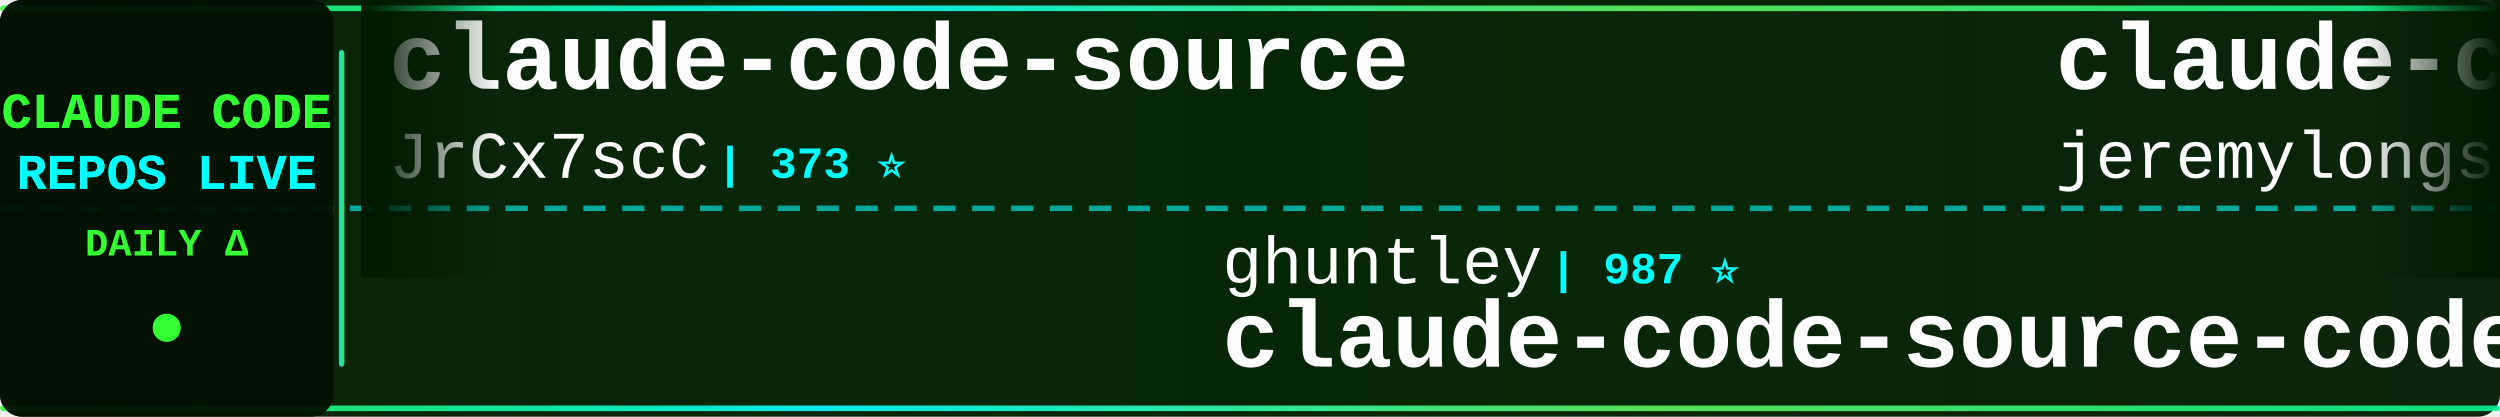
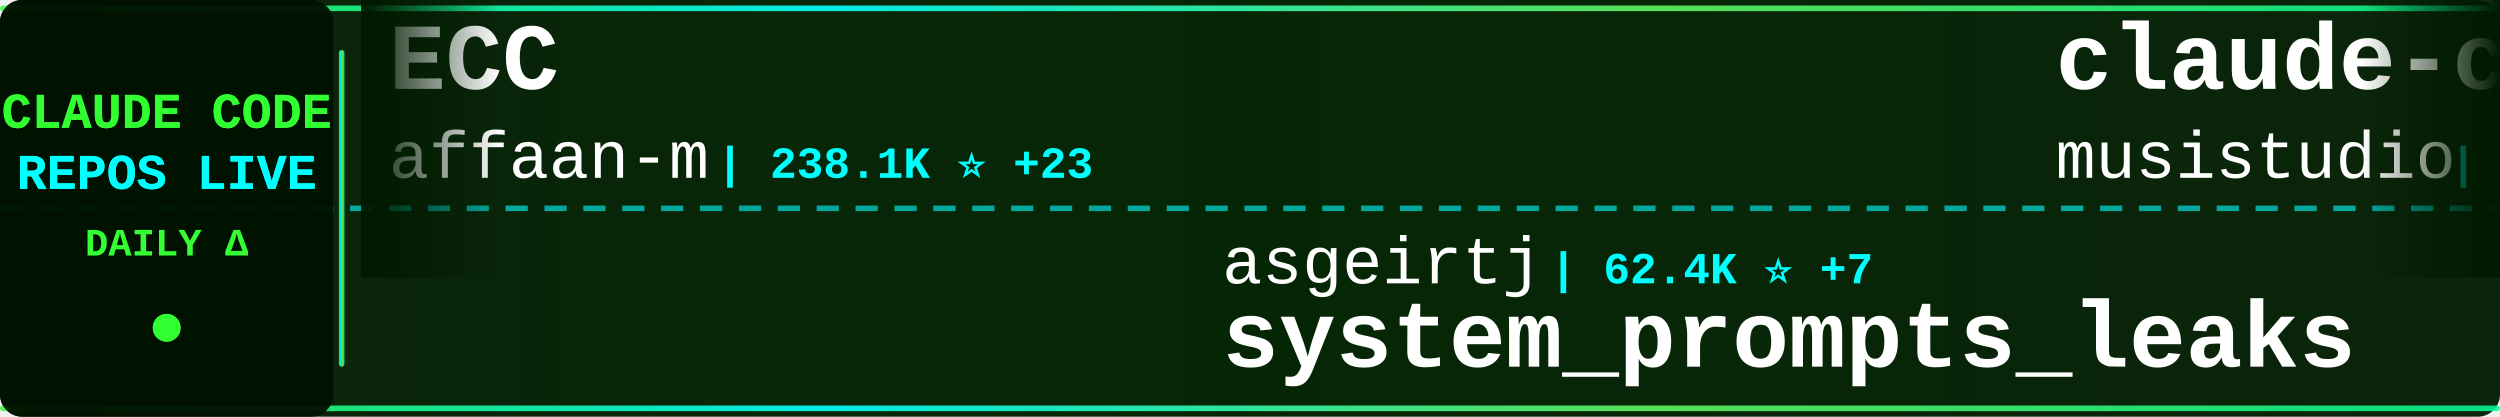
<svg xmlns="http://www.w3.org/2000/svg" width="900" height="150">
  <defs>
    <linearGradient id="tickerBg" x1="0%" y1="0%" x2="100%" y2="0%">
      <stop offset="0%" style="stop-color:#001a00;stop-opacity:0.95" />
      <stop offset="50%" style="stop-color:#002200;stop-opacity:0.98" />
      <stop offset="100%" style="stop-color:#001a00;stop-opacity:0.95" />
    </linearGradient>
    <linearGradient id="borderGrad" x1="0%" y1="0%" x2="100%" y2="0%">
      <stop offset="0%" style="stop-color:#33ff33;stop-opacity:0.85">
        <animate attributeName="stop-opacity" values="0.85;1;0.85" dur="2s" repeatCount="indefinite" />
      </stop>
      <stop offset="33%" style="stop-color:#00ffff;stop-opacity:0.9">
        <animate attributeName="stop-opacity" values="0.9;1;0.9" dur="2.2s" repeatCount="indefinite" />
      </stop>
      <stop offset="66%" style="stop-color:#66ff66;stop-opacity:0.85">
        <animate attributeName="stop-opacity" values="0.85;1;0.85" dur="1.8s" repeatCount="indefinite" />
      </stop>
      <stop offset="100%" style="stop-color:#00ff99;stop-opacity:0.85">
        <animate attributeName="stop-opacity" values="0.85;1;0.85" dur="2s" repeatCount="indefinite" />
      </stop>
    </linearGradient>
    <filter id="textGlow">
      <feGaussianBlur stdDeviation="0.1" result="coloredBlur" />
      <feMerge>
        <feMergeNode in="coloredBlur" />
        <feMergeNode in="SourceGraphic" />
      </feMerge>
    </filter>
    <filter id="metricGlow">
      <feGaussianBlur stdDeviation="0.2" result="coloredBlur" />
      <feMerge>
        <feMergeNode in="coloredBlur" />
        <feMergeNode in="SourceGraphic" />
      </feMerge>
    </filter>
    <linearGradient id="leftFade" x1="0%" y1="0%" x2="100%" y2="0%">
      <stop offset="0%" style="stop-color:#001a00;stop-opacity:1" />
      <stop offset="100%" style="stop-color:#001a00;stop-opacity:0" />
    </linearGradient>
    <linearGradient id="rightFade" x1="0%" y1="0%" x2="100%" y2="0%">
      <stop offset="0%" style="stop-color:#001a00;stop-opacity:0" />
      <stop offset="100%" style="stop-color:#001a00;stop-opacity:1" />
    </linearGradient>
  </defs>
  <rect width="900" height="150" fill="url(#tickerBg)" rx="8" />
  <rect x="0" y="2" width="900" height="2" fill="url(#borderGrad)" rx="1" />
  <rect x="0" y="146" width="900" height="2" fill="url(#borderGrad)" rx="1" />
  <line x1="0" y1="75" x2="900" y2="75" stroke="#00ffff" stroke-width="2" stroke-dasharray="8 6" opacity="0.6" />
  <rect x="0" y="0" width="120" height="150" fill="#001100" opacity="0.95" rx="8" />
  <text x="60" y="46" font-family="'Courier New', monospace" font-size="18" font-weight="bold" fill="#33ff33" text-anchor="middle" filter="url(#textGlow)">
    CLAUDE CODE
  </text>
  <text x="60" y="68" font-family="'Courier New', monospace" font-size="18" font-weight="bold" fill="#00ffff" text-anchor="middle" filter="url(#textGlow)">
    REPOS LIVE
  </text>
  <text x="60" y="92" font-family="'Courier New', monospace" font-size="14" font-weight="bold" fill="#33ff33" text-anchor="middle">
    DAILY Δ
  </text>
  <circle cx="60" cy="118" r="5" fill="#33ff33" filter="url(#metricGlow)">
    <animate attributeName="r" values="4;6;4" dur="1.5s" repeatCount="indefinite" />
    <animate attributeName="opacity" values="0.6;1;0.6" dur="1.5s" repeatCount="indefinite" />
  </circle>
  <rect x="122" y="18" width="2" height="114" fill="url(#borderGrad)" rx="1" />
  <clipPath id="tickerClip">
    <rect x="130" y="0" width="770" height="150" />
  </clipPath>
  <g clip-path="url(#tickerClip)">
    <g id="tickerItems">
      <animateTransform attributeName="transform" attributeType="XML" type="translate" from="0 0" to="-3000 0" dur="54s" repeatCount="indefinite" />
      <g transform="translate(0, 0)">
-         <text x="140" y="32" font-family="'Courier New', monospace" font-size="34" font-weight="bold" fill="#ffffff">claude-code-source</text>
-         <text x="140" y="64" font-family="'Courier New', monospace" font-size="24" font-weight="normal" fill="#ffffff" opacity="1.0">JrCx7scC</text>
-         <text x="258" y="64" font-family="'Courier New', monospace" font-size="16" font-weight="bold" fill="#00ffff"> | 373 ⭐</text>
+         <text x="140" y="32" font-family="'Courier New', monospace" font-size="34" font-weight="bold" fill="#ffffff">ECC</text>
+         <text x="140" y="64" font-family="'Courier New', monospace" font-size="24" font-weight="normal" fill="#ffffff" opacity="1.0">affaan-m</text>
+         <text x="258" y="64" font-family="'Courier New', monospace" font-size="16" font-weight="bold" fill="#00ffff"> | 238.1K ⭐ +23</text>
      </g>
      <g transform="translate(300, 0)">
-         <text x="140" y="102" font-family="'Courier New', monospace" font-size="24" font-weight="normal" fill="#ffffff" opacity="1.0">ghuntley</text>
-         <text x="258" y="102" font-family="'Courier New', monospace" font-size="16" font-weight="bold" fill="#00ffff"> | 987 ⭐</text>
-         <text x="140" y="132" font-family="'Courier New', monospace" font-size="34" font-weight="bold" fill="#ffffff">claude-code-source-code-...</text>
+         <text x="140" y="102" font-family="'Courier New', monospace" font-size="24" font-weight="normal" fill="#ffffff" opacity="1.0">asgeirtj</text>
+         <text x="258" y="102" font-family="'Courier New', monospace" font-size="16" font-weight="bold" fill="#00ffff"> | 62.4K ⭐ +7</text>
+         <text x="140" y="132" font-family="'Courier New', monospace" font-size="34" font-weight="bold" fill="#ffffff">system_prompts_leaks</text>
      </g>
      <g transform="translate(600, 0)">
-         <text x="140" y="32" font-family="'Courier New', monospace" font-size="34" font-weight="bold" fill="#ffffff">claude-code-plugins-plus...</text>
-         <text x="140" y="64" font-family="'Courier New', monospace" font-size="24" font-weight="normal" fill="#ffffff" opacity="1.0">jeremylongshore</text>
-         <text x="342" y="64" font-family="'Courier New', monospace" font-size="16" font-weight="bold" fill="#00ffff"> | 2.6K ⭐</text>
+         <text x="140" y="32" font-family="'Courier New', monospace" font-size="34" font-weight="bold" fill="#ffffff">claude-code-router</text>
+         <text x="140" y="64" font-family="'Courier New', monospace" font-size="24" font-weight="normal" fill="#ffffff" opacity="1.0">musistudio</text>
+         <text x="282" y="64" font-family="'Courier New', monospace" font-size="16" font-weight="bold" fill="#00ffff"> | 36.4K ⭐ +8</text>
      </g>
      <g transform="translate(900, 0)">
-         <text x="140" y="102" font-family="'Courier New', monospace" font-size="24" font-weight="normal" fill="#ffffff" opacity="1.0">anthropics</text>
-         <text x="282" y="102" font-family="'Courier New', monospace" font-size="16" font-weight="bold" fill="#00ffff"> | 5.8K ⭐ +3</text>
-         <text x="140" y="132" font-family="'Courier New', monospace" font-size="34" font-weight="bold" fill="#ffffff">claude-code-security-rev...</text>
+         <text x="140" y="102" font-family="'Courier New', monospace" font-size="24" font-weight="normal" fill="#ffffff" opacity="1.0">rohitg00</text>
+         <text x="258" y="102" font-family="'Courier New', monospace" font-size="16" font-weight="bold" fill="#00ffff"> | 2.5K ⭐ +1</text>
+         <text x="140" y="132" font-family="'Courier New', monospace" font-size="34" font-weight="bold" fill="#ffffff">awesome-claude-code-tool...</text>
      </g>
      <g transform="translate(1200, 0)">
-         <text x="140" y="32" font-family="'Courier New', monospace" font-size="34" font-weight="bold" fill="#ffffff">claude-code-hooks-master...</text>
-         <text x="140" y="64" font-family="'Courier New', monospace" font-size="24" font-weight="normal" fill="#ffffff" opacity="1.0">disler</text>
-         <text x="234" y="64" font-family="'Courier New', monospace" font-size="16" font-weight="bold" fill="#00ffff"> | 3.9K ⭐</text>
+         <text x="140" y="32" font-family="'Courier New', monospace" font-size="34" font-weight="bold" fill="#ffffff">claude-code-video-toolki...</text>
+         <text x="140" y="64" font-family="'Courier New', monospace" font-size="24" font-weight="normal" fill="#ffffff" opacity="1.0">digitalsamba</text>
+         <text x="306" y="64" font-family="'Courier New', monospace" font-size="16" font-weight="bold" fill="#00ffff"> | 1.9K ⭐</text>
      </g>
      <g transform="translate(1500, 0)">
-         <text x="140" y="102" font-family="'Courier New', monospace" font-size="24" font-weight="normal" fill="#ffffff" opacity="1.0">daymade</text>
-         <text x="246" y="102" font-family="'Courier New', monospace" font-size="16" font-weight="bold" fill="#00ffff"> | 1.3K ⭐ +1.3K</text>
-         <text x="140" y="132" font-family="'Courier New', monospace" font-size="34" font-weight="bold" fill="#ffffff">claude-code-skills</text>
+         <text x="140" y="102" font-family="'Courier New', monospace" font-size="24" font-weight="normal" fill="#ffffff" opacity="1.0">Chachamaru127</text>
+         <text x="318" y="102" font-family="'Courier New', monospace" font-size="16" font-weight="bold" fill="#00ffff"> | 3.0K ⭐ +1</text>
+         <text x="140" y="132" font-family="'Courier New', monospace" font-size="34" font-weight="bold" fill="#ffffff">claude-code-harness</text>
      </g>
      <g transform="translate(1800, 0)">
-         <text x="140" y="32" font-family="'Courier New', monospace" font-size="34" font-weight="bold" fill="#ffffff">ClaudeCode</text>
-         <text x="140" y="64" font-family="'Courier New', monospace" font-size="24" font-weight="normal" fill="#ffffff" opacity="1.0">guanshan</text>
-         <text x="258" y="64" font-family="'Courier New', monospace" font-size="16" font-weight="bold" fill="#00ffff"> | 61 ⭐</text>
+         <text x="140" y="32" font-family="'Courier New', monospace" font-size="34" font-weight="bold" fill="#ffffff">arcads-claude-code</text>
+         <text x="140" y="64" font-family="'Courier New', monospace" font-size="24" font-weight="normal" fill="#ffffff" opacity="1.0">krusemediallc</text>
+         <text x="318" y="64" font-family="'Courier New', monospace" font-size="16" font-weight="bold" fill="#00ffff"> | 1.1K ⭐</text>
      </g>
      <g transform="translate(2100, 0)">
-         <text x="140" y="102" font-family="'Courier New', monospace" font-size="24" font-weight="normal" fill="#ffffff" opacity="1.0">edmund-io</text>
-         <text x="270" y="102" font-family="'Courier New', monospace" font-size="16" font-weight="bold" fill="#00ffff"> | 1.5K ⭐</text>
-         <text x="140" y="132" font-family="'Courier New', monospace" font-size="34" font-weight="bold" fill="#ffffff">edmunds-claude-code</text>
+         <text x="140" y="102" font-family="'Courier New', monospace" font-size="24" font-weight="normal" fill="#ffffff" opacity="1.0">Alishahryar1</text>
+         <text x="306" y="102" font-family="'Courier New', monospace" font-size="16" font-weight="bold" fill="#00ffff"> | 44.6K ⭐ +8</text>
+         <text x="140" y="132" font-family="'Courier New', monospace" font-size="34" font-weight="bold" fill="#ffffff">free-claude-code</text>
      </g>
      <g transform="translate(2400, 0)">
-         <text x="140" y="32" font-family="'Courier New', monospace" font-size="34" font-weight="bold" fill="#ffffff">awesome-claude-code-suba...</text>
-         <text x="140" y="64" font-family="'Courier New', monospace" font-size="24" font-weight="normal" fill="#ffffff" opacity="1.0">VoltAgent</text>
-         <text x="270" y="64" font-family="'Courier New', monospace" font-size="16" font-weight="bold" fill="#00ffff"> | 24.1K ⭐ +7</text>
+         <text x="140" y="32" font-family="'Courier New', monospace" font-size="34" font-weight="bold" fill="#ffffff">my-claude-code-setup</text>
+         <text x="140" y="64" font-family="'Courier New', monospace" font-size="24" font-weight="normal" fill="#ffffff" opacity="1.0">centminmod</text>
+         <text x="282" y="64" font-family="'Courier New', monospace" font-size="16" font-weight="bold" fill="#00ffff"> | 2.5K ⭐</text>
      </g>
      <g transform="translate(2700, 0)">
-         <text x="140" y="102" font-family="'Courier New', monospace" font-size="24" font-weight="normal" fill="#ffffff" opacity="1.0">disler</text>
-         <text x="234" y="102" font-family="'Courier New', monospace" font-size="16" font-weight="bold" fill="#00ffff"> | 1.6K ⭐ +3</text>
-         <text x="140" y="132" font-family="'Courier New', monospace" font-size="34" font-weight="bold" fill="#ffffff">pi-vs-claude-code</text>
+         <text x="140" y="102" font-family="'Courier New', monospace" font-size="24" font-weight="normal" fill="#ffffff" opacity="1.0">oboard</text>
+         <text x="234" y="102" font-family="'Courier New', monospace" font-size="16" font-weight="bold" fill="#00ffff"> | 3.3K ⭐</text>
+         <text x="140" y="132" font-family="'Courier New', monospace" font-size="34" font-weight="bold" fill="#ffffff">claude-code-rev</text>
      </g>
      <g transform="translate(3000, 0)">
-         <text x="140" y="32" font-family="'Courier New', monospace" font-size="34" font-weight="bold" fill="#ffffff">claude-code-source</text>
-         <text x="140" y="64" font-family="'Courier New', monospace" font-size="24" font-weight="normal" fill="#ffffff" opacity="1.0">JrCx7scC</text>
-         <text x="258" y="64" font-family="'Courier New', monospace" font-size="16" font-weight="bold" fill="#00ffff"> | 373 ⭐</text>
+         <text x="140" y="32" font-family="'Courier New', monospace" font-size="34" font-weight="bold" fill="#ffffff">ECC</text>
+         <text x="140" y="64" font-family="'Courier New', monospace" font-size="24" font-weight="normal" fill="#ffffff" opacity="1.0">affaan-m</text>
+         <text x="258" y="64" font-family="'Courier New', monospace" font-size="16" font-weight="bold" fill="#00ffff"> | 238.1K ⭐ +23</text>
      </g>
      <g transform="translate(3300, 0)">
-         <text x="140" y="102" font-family="'Courier New', monospace" font-size="24" font-weight="normal" fill="#ffffff" opacity="1.0">ghuntley</text>
-         <text x="258" y="102" font-family="'Courier New', monospace" font-size="16" font-weight="bold" fill="#00ffff"> | 987 ⭐</text>
-         <text x="140" y="132" font-family="'Courier New', monospace" font-size="34" font-weight="bold" fill="#ffffff">claude-code-source-code-...</text>
+         <text x="140" y="102" font-family="'Courier New', monospace" font-size="24" font-weight="normal" fill="#ffffff" opacity="1.0">asgeirtj</text>
+         <text x="258" y="102" font-family="'Courier New', monospace" font-size="16" font-weight="bold" fill="#00ffff"> | 62.4K ⭐ +7</text>
+         <text x="140" y="132" font-family="'Courier New', monospace" font-size="34" font-weight="bold" fill="#ffffff">system_prompts_leaks</text>
      </g>
      <g transform="translate(3600, 0)">
-         <text x="140" y="32" font-family="'Courier New', monospace" font-size="34" font-weight="bold" fill="#ffffff">claude-code-plugins-plus...</text>
-         <text x="140" y="64" font-family="'Courier New', monospace" font-size="24" font-weight="normal" fill="#ffffff" opacity="1.0">jeremylongshore</text>
-         <text x="342" y="64" font-family="'Courier New', monospace" font-size="16" font-weight="bold" fill="#00ffff"> | 2.6K ⭐</text>
+         <text x="140" y="32" font-family="'Courier New', monospace" font-size="34" font-weight="bold" fill="#ffffff">claude-code-router</text>
+         <text x="140" y="64" font-family="'Courier New', monospace" font-size="24" font-weight="normal" fill="#ffffff" opacity="1.0">musistudio</text>
+         <text x="282" y="64" font-family="'Courier New', monospace" font-size="16" font-weight="bold" fill="#00ffff"> | 36.4K ⭐ +8</text>
      </g>
      <g transform="translate(3900, 0)">
-         <text x="140" y="102" font-family="'Courier New', monospace" font-size="24" font-weight="normal" fill="#ffffff" opacity="1.0">anthropics</text>
-         <text x="282" y="102" font-family="'Courier New', monospace" font-size="16" font-weight="bold" fill="#00ffff"> | 5.8K ⭐ +3</text>
-         <text x="140" y="132" font-family="'Courier New', monospace" font-size="34" font-weight="bold" fill="#ffffff">claude-code-security-rev...</text>
+         <text x="140" y="102" font-family="'Courier New', monospace" font-size="24" font-weight="normal" fill="#ffffff" opacity="1.0">rohitg00</text>
+         <text x="258" y="102" font-family="'Courier New', monospace" font-size="16" font-weight="bold" fill="#00ffff"> | 2.5K ⭐ +1</text>
+         <text x="140" y="132" font-family="'Courier New', monospace" font-size="34" font-weight="bold" fill="#ffffff">awesome-claude-code-tool...</text>
      </g>
    </g>
  </g>
  <rect x="130" y="0" width="50" height="100" fill="url(#leftFade)" />
  <rect x="850" y="0" width="50" height="100" fill="url(#rightFade)" />
</svg>
